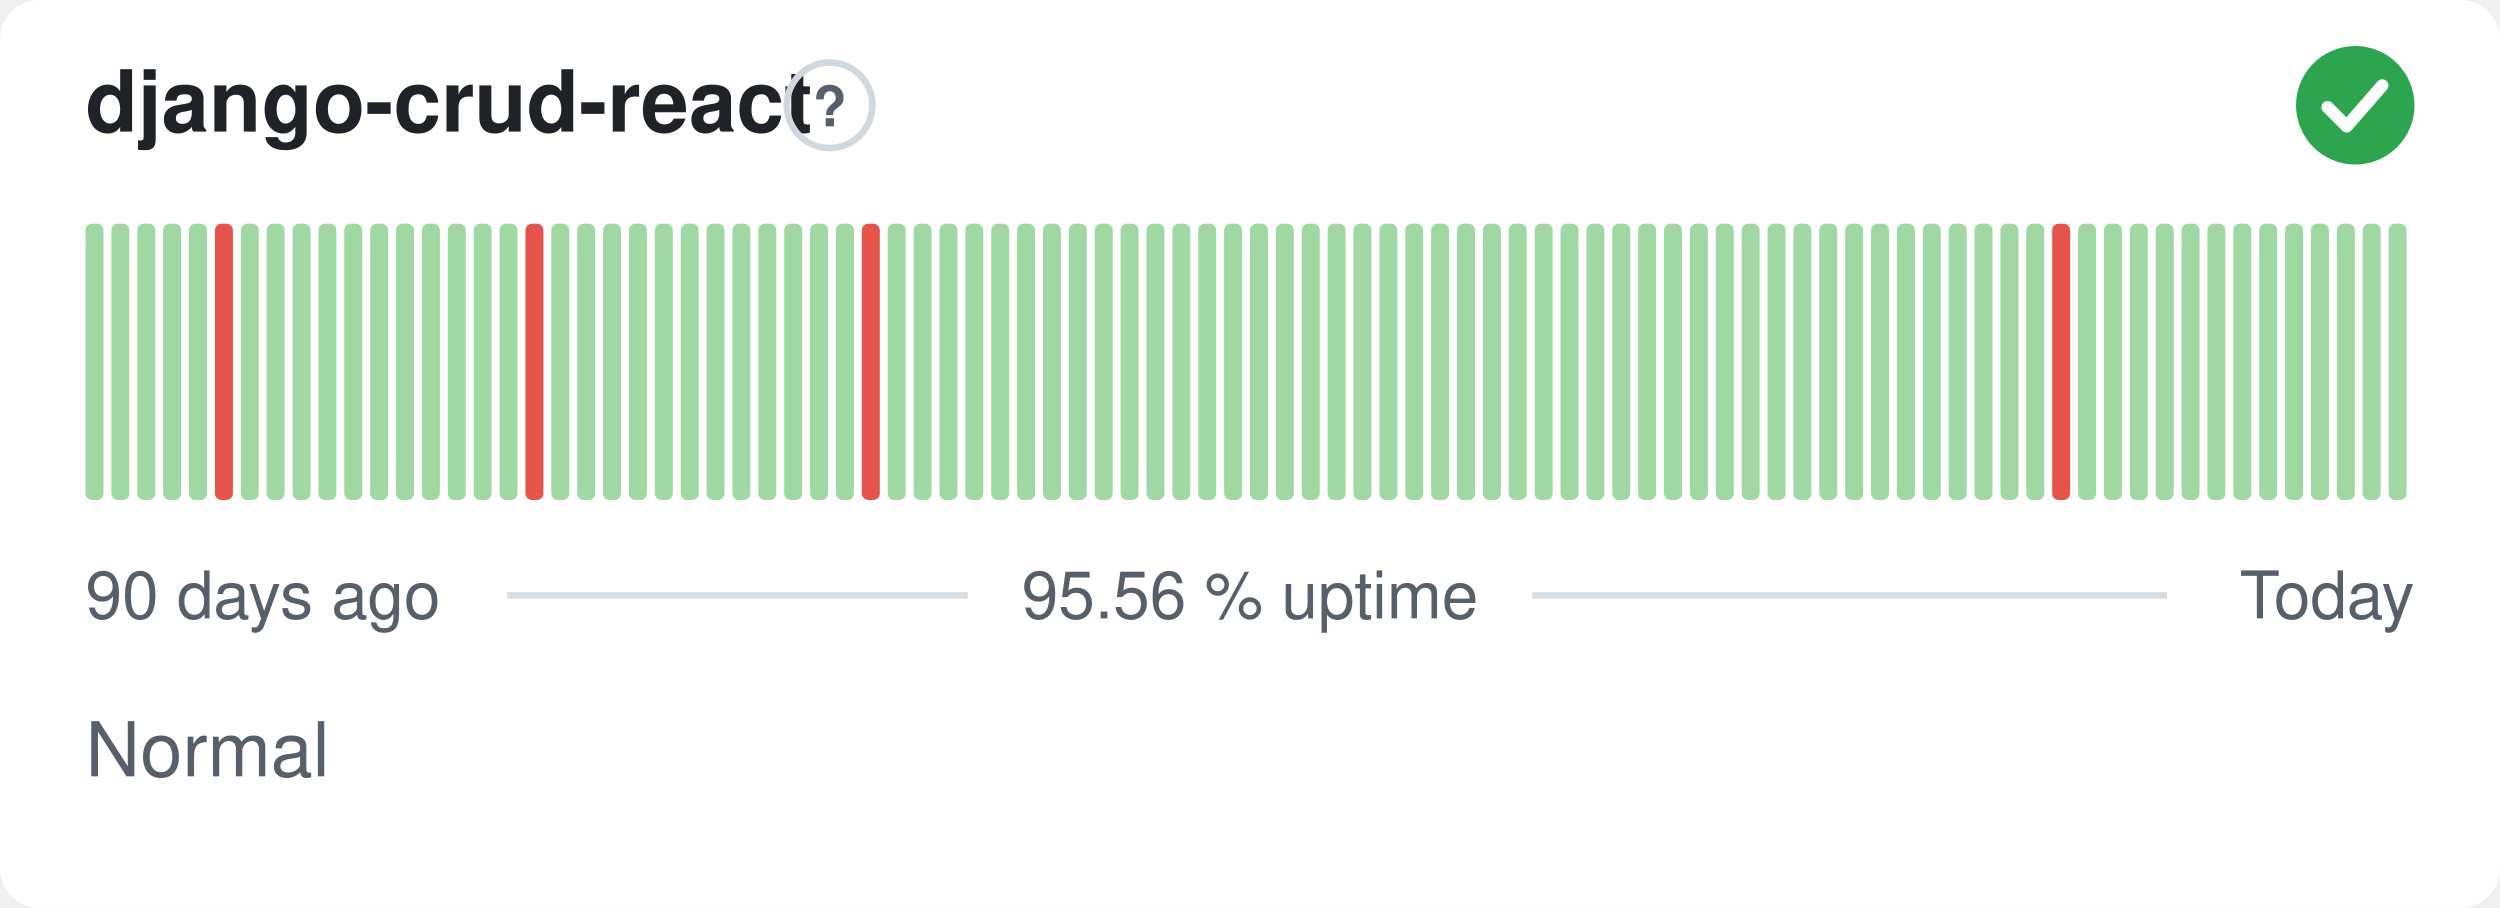
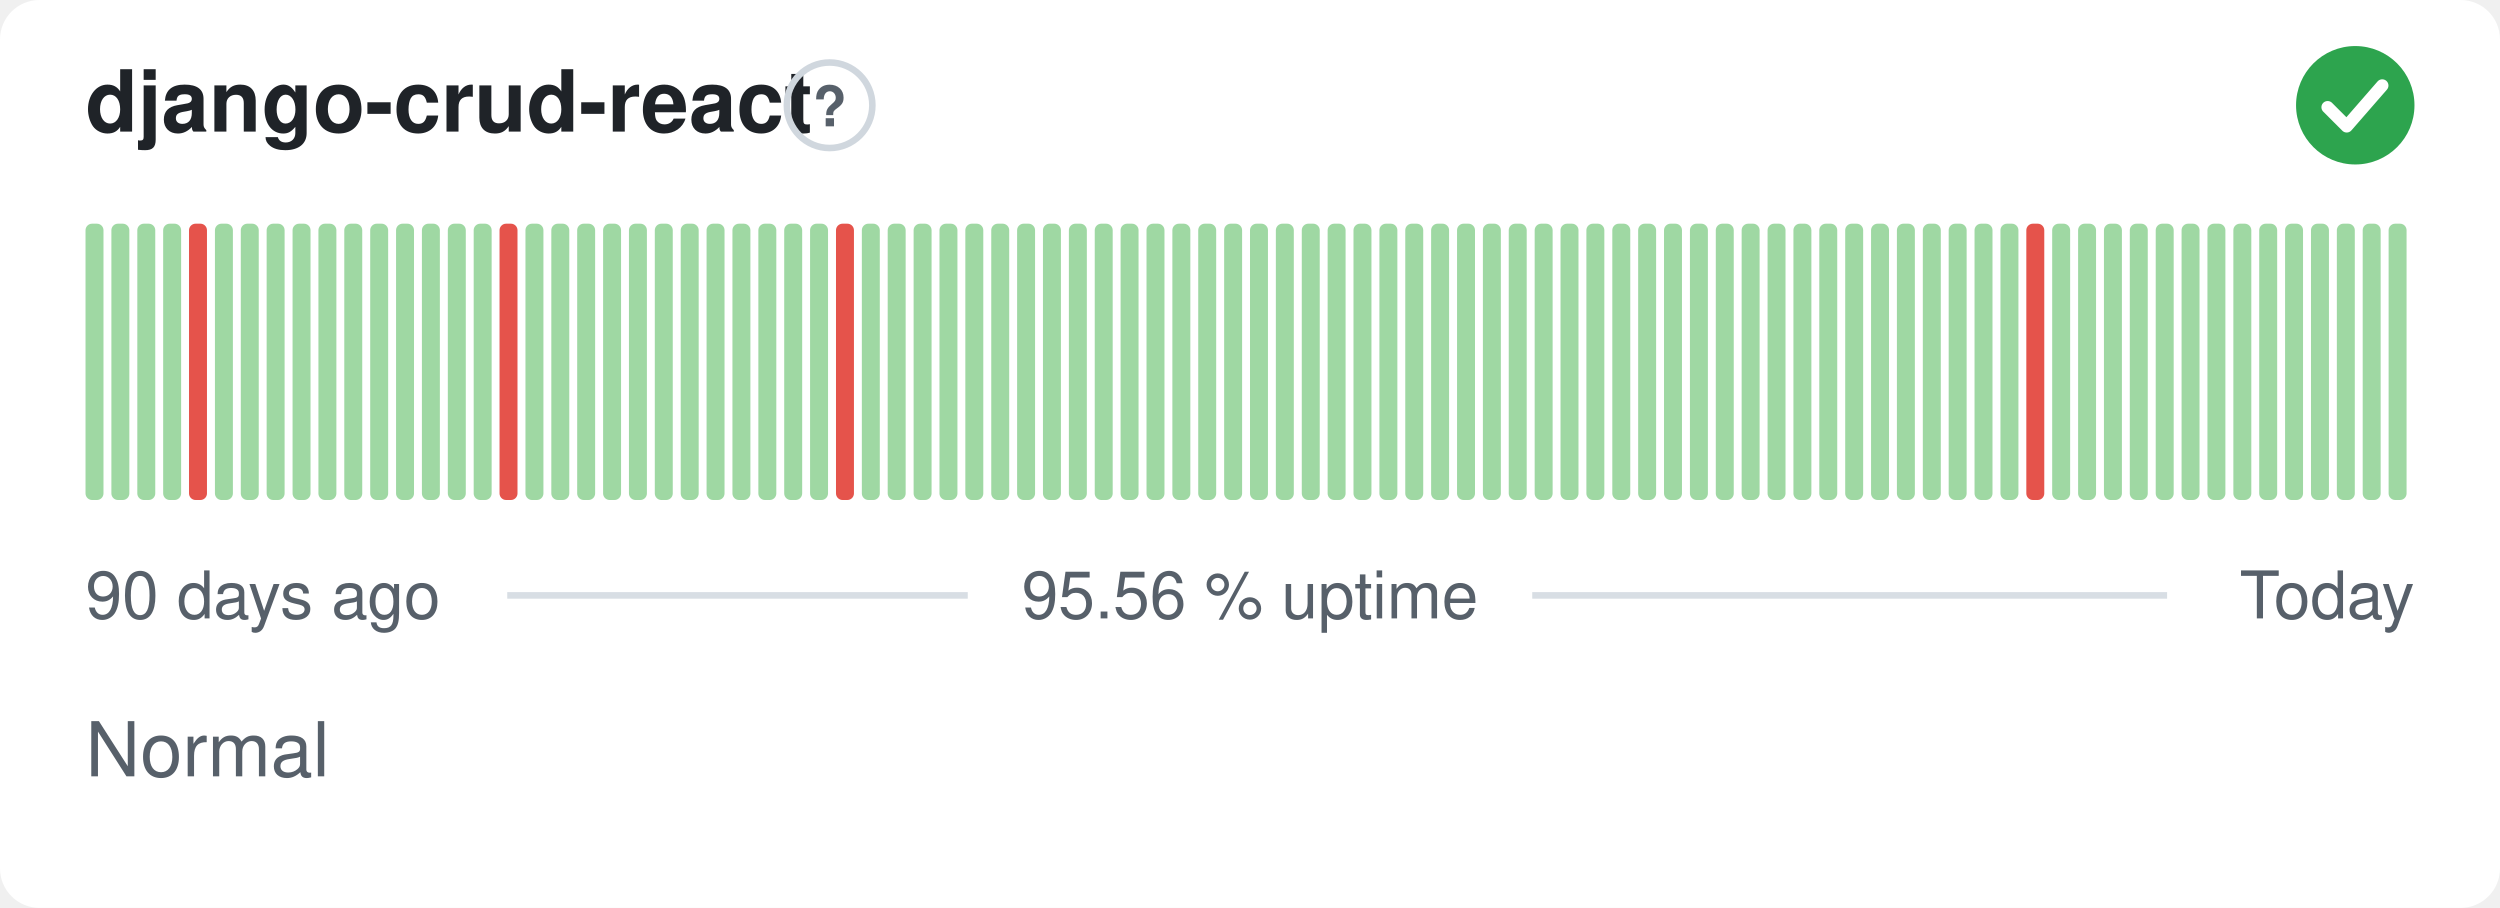
<svg xmlns="http://www.w3.org/2000/svg" width="380" height="138" viewBox="0 0 380 138" role="img" aria-label="django-crud-react: Normal, 95.56 % uptime over the last 90 days" font-family="-apple-system,BlinkMacSystemFont,'Segoe UI',Helvetica,Arial,sans-serif">
  <style>
    @media (prefers-color-scheme: dark) {
      .bg { fill: #0d1117 }
      .title { fill: #e6edf3 }
      .muted { fill: #8b949e }
      .hint { stroke: #30363d }
      .rule { stroke: #30363d }
      .nodata { fill: #21262d }
    }
  </style>
  <rect class="bg" width="380" height="138" rx="6" fill="#ffffff" />
  <text class="title" x="13" y="20" font-size="13" font-weight="600" fill="#1f2328">django-crud-react</text>
  <circle class="hint" cx="126.1" cy="16" r="6.5" fill="none" stroke="#d0d7de" stroke-width="1" />
  <text class="muted" x="126.1" y="19.2" text-anchor="middle" font-size="8.5" font-weight="700" fill="#57606a">?</text>
  <circle cx="358" cy="16" r="9" fill="#2da44e" />
  <path d="M353.80 16.30l2.90 2.90 5.40 -6.20" fill="none" stroke="#fff" stroke-width="1.89" stroke-linecap="round" stroke-linejoin="round" />
  <rect x="13.00" y="34.00" width="2.73" height="42.00" rx="1" fill="#9fd8a3" />
  <rect x="16.93" y="34.00" width="2.73" height="42.00" rx="1" fill="#9fd8a3" />
  <rect x="20.87" y="34.00" width="2.73" height="42.00" rx="1" fill="#9fd8a3" />
  <rect x="24.80" y="34.00" width="2.73" height="42.00" rx="1" fill="#9fd8a3" />
-   <rect x="28.73" y="34.00" width="2.73" height="42.00" rx="1" fill="#9fd8a3" />
-   <rect x="32.67" y="34.00" width="2.73" height="42.00" rx="1" fill="#e5534b" />
+   <rect x="28.73" y="34.00" width="2.73" height="42.00" rx="1" fill="#e5534b" />
+   <rect x="32.67" y="34.00" width="2.73" height="42.00" rx="1" fill="#9fd8a3" />
  <rect x="36.60" y="34.00" width="2.73" height="42.00" rx="1" fill="#9fd8a3" />
  <rect x="40.53" y="34.00" width="2.73" height="42.00" rx="1" fill="#9fd8a3" />
  <rect x="44.47" y="34.00" width="2.73" height="42.00" rx="1" fill="#9fd8a3" />
  <rect x="48.40" y="34.00" width="2.73" height="42.00" rx="1" fill="#9fd8a3" />
  <rect x="52.33" y="34.00" width="2.73" height="42.00" rx="1" fill="#9fd8a3" />
  <rect x="56.27" y="34.00" width="2.73" height="42.00" rx="1" fill="#9fd8a3" />
  <rect x="60.20" y="34.00" width="2.73" height="42.00" rx="1" fill="#9fd8a3" />
  <rect x="64.13" y="34.00" width="2.73" height="42.00" rx="1" fill="#9fd8a3" />
  <rect x="68.07" y="34.00" width="2.73" height="42.00" rx="1" fill="#9fd8a3" />
  <rect x="72.00" y="34.00" width="2.73" height="42.00" rx="1" fill="#9fd8a3" />
-   <rect x="75.93" y="34.00" width="2.73" height="42.00" rx="1" fill="#9fd8a3" />
-   <rect x="79.87" y="34.00" width="2.73" height="42.00" rx="1" fill="#e5534b" />
+   <rect x="75.93" y="34.00" width="2.73" height="42.00" rx="1" fill="#e5534b" />
+   <rect x="79.87" y="34.00" width="2.73" height="42.00" rx="1" fill="#9fd8a3" />
  <rect x="83.80" y="34.00" width="2.73" height="42.00" rx="1" fill="#9fd8a3" />
  <rect x="87.73" y="34.00" width="2.73" height="42.00" rx="1" fill="#9fd8a3" />
  <rect x="91.67" y="34.00" width="2.73" height="42.00" rx="1" fill="#9fd8a3" />
  <rect x="95.60" y="34.00" width="2.73" height="42.00" rx="1" fill="#9fd8a3" />
  <rect x="99.53" y="34.00" width="2.73" height="42.00" rx="1" fill="#9fd8a3" />
  <rect x="103.47" y="34.00" width="2.73" height="42.00" rx="1" fill="#9fd8a3" />
  <rect x="107.40" y="34.00" width="2.73" height="42.00" rx="1" fill="#9fd8a3" />
  <rect x="111.33" y="34.00" width="2.73" height="42.00" rx="1" fill="#9fd8a3" />
  <rect x="115.27" y="34.00" width="2.73" height="42.00" rx="1" fill="#9fd8a3" />
  <rect x="119.20" y="34.00" width="2.73" height="42.00" rx="1" fill="#9fd8a3" />
  <rect x="123.13" y="34.00" width="2.73" height="42.00" rx="1" fill="#9fd8a3" />
-   <rect x="127.07" y="34.00" width="2.73" height="42.00" rx="1" fill="#9fd8a3" />
-   <rect x="131.00" y="34.00" width="2.73" height="42.00" rx="1" fill="#e5534b" />
+   <rect x="127.07" y="34.00" width="2.73" height="42.00" rx="1" fill="#e5534b" />
+   <rect x="131.00" y="34.00" width="2.73" height="42.00" rx="1" fill="#9fd8a3" />
  <rect x="134.93" y="34.00" width="2.73" height="42.00" rx="1" fill="#9fd8a3" />
  <rect x="138.87" y="34.00" width="2.73" height="42.00" rx="1" fill="#9fd8a3" />
  <rect x="142.80" y="34.00" width="2.73" height="42.00" rx="1" fill="#9fd8a3" />
  <rect x="146.73" y="34.00" width="2.73" height="42.00" rx="1" fill="#9fd8a3" />
  <rect x="150.67" y="34.00" width="2.73" height="42.00" rx="1" fill="#9fd8a3" />
  <rect x="154.60" y="34.00" width="2.73" height="42.00" rx="1" fill="#9fd8a3" />
  <rect x="158.53" y="34.00" width="2.73" height="42.00" rx="1" fill="#9fd8a3" />
  <rect x="162.47" y="34.00" width="2.73" height="42.00" rx="1" fill="#9fd8a3" />
  <rect x="166.40" y="34.00" width="2.73" height="42.00" rx="1" fill="#9fd8a3" />
  <rect x="170.33" y="34.00" width="2.73" height="42.00" rx="1" fill="#9fd8a3" />
  <rect x="174.27" y="34.00" width="2.73" height="42.00" rx="1" fill="#9fd8a3" />
  <rect x="178.20" y="34.00" width="2.73" height="42.00" rx="1" fill="#9fd8a3" />
  <rect x="182.13" y="34.00" width="2.73" height="42.00" rx="1" fill="#9fd8a3" />
  <rect x="186.07" y="34.00" width="2.73" height="42.00" rx="1" fill="#9fd8a3" />
  <rect x="190.00" y="34.00" width="2.73" height="42.00" rx="1" fill="#9fd8a3" />
  <rect x="193.93" y="34.00" width="2.73" height="42.00" rx="1" fill="#9fd8a3" />
  <rect x="197.87" y="34.00" width="2.73" height="42.00" rx="1" fill="#9fd8a3" />
  <rect x="201.80" y="34.00" width="2.73" height="42.00" rx="1" fill="#9fd8a3" />
  <rect x="205.73" y="34.00" width="2.73" height="42.00" rx="1" fill="#9fd8a3" />
  <rect x="209.67" y="34.00" width="2.73" height="42.00" rx="1" fill="#9fd8a3" />
  <rect x="213.60" y="34.00" width="2.73" height="42.00" rx="1" fill="#9fd8a3" />
  <rect x="217.53" y="34.00" width="2.73" height="42.00" rx="1" fill="#9fd8a3" />
  <rect x="221.47" y="34.00" width="2.73" height="42.00" rx="1" fill="#9fd8a3" />
  <rect x="225.40" y="34.00" width="2.73" height="42.00" rx="1" fill="#9fd8a3" />
  <rect x="229.33" y="34.00" width="2.73" height="42.00" rx="1" fill="#9fd8a3" />
  <rect x="233.27" y="34.00" width="2.73" height="42.00" rx="1" fill="#9fd8a3" />
  <rect x="237.20" y="34.00" width="2.73" height="42.00" rx="1" fill="#9fd8a3" />
  <rect x="241.13" y="34.00" width="2.73" height="42.00" rx="1" fill="#9fd8a3" />
  <rect x="245.07" y="34.00" width="2.73" height="42.00" rx="1" fill="#9fd8a3" />
  <rect x="249.00" y="34.00" width="2.73" height="42.00" rx="1" fill="#9fd8a3" />
  <rect x="252.93" y="34.00" width="2.73" height="42.00" rx="1" fill="#9fd8a3" />
  <rect x="256.87" y="34.00" width="2.73" height="42.00" rx="1" fill="#9fd8a3" />
  <rect x="260.80" y="34.00" width="2.73" height="42.00" rx="1" fill="#9fd8a3" />
  <rect x="264.73" y="34.00" width="2.73" height="42.00" rx="1" fill="#9fd8a3" />
  <rect x="268.67" y="34.00" width="2.73" height="42.00" rx="1" fill="#9fd8a3" />
  <rect x="272.60" y="34.00" width="2.73" height="42.00" rx="1" fill="#9fd8a3" />
  <rect x="276.53" y="34.00" width="2.73" height="42.00" rx="1" fill="#9fd8a3" />
  <rect x="280.47" y="34.00" width="2.73" height="42.00" rx="1" fill="#9fd8a3" />
  <rect x="284.40" y="34.00" width="2.73" height="42.00" rx="1" fill="#9fd8a3" />
  <rect x="288.33" y="34.00" width="2.73" height="42.00" rx="1" fill="#9fd8a3" />
  <rect x="292.27" y="34.00" width="2.73" height="42.00" rx="1" fill="#9fd8a3" />
  <rect x="296.20" y="34.00" width="2.73" height="42.00" rx="1" fill="#9fd8a3" />
  <rect x="300.13" y="34.00" width="2.73" height="42.00" rx="1" fill="#9fd8a3" />
  <rect x="304.07" y="34.00" width="2.73" height="42.00" rx="1" fill="#9fd8a3" />
-   <rect x="308.00" y="34.00" width="2.73" height="42.00" rx="1" fill="#9fd8a3" />
-   <rect x="311.93" y="34.00" width="2.73" height="42.00" rx="1" fill="#e5534b" />
+   <rect x="308.00" y="34.00" width="2.73" height="42.00" rx="1" fill="#e5534b" />
+   <rect x="311.93" y="34.00" width="2.73" height="42.00" rx="1" fill="#9fd8a3" />
  <rect x="315.87" y="34.00" width="2.73" height="42.00" rx="1" fill="#9fd8a3" />
  <rect x="319.80" y="34.00" width="2.73" height="42.00" rx="1" fill="#9fd8a3" />
  <rect x="323.73" y="34.00" width="2.73" height="42.00" rx="1" fill="#9fd8a3" />
  <rect x="327.67" y="34.00" width="2.73" height="42.00" rx="1" fill="#9fd8a3" />
  <rect x="331.60" y="34.00" width="2.73" height="42.00" rx="1" fill="#9fd8a3" />
  <rect x="335.53" y="34.00" width="2.73" height="42.00" rx="1" fill="#9fd8a3" />
  <rect x="339.47" y="34.00" width="2.73" height="42.00" rx="1" fill="#9fd8a3" />
  <rect x="343.40" y="34.00" width="2.73" height="42.00" rx="1" fill="#9fd8a3" />
  <rect x="347.33" y="34.00" width="2.73" height="42.00" rx="1" fill="#9fd8a3" />
  <rect x="351.27" y="34.00" width="2.73" height="42.00" rx="1" fill="#9fd8a3" />
  <rect x="355.20" y="34.00" width="2.73" height="42.00" rx="1" fill="#9fd8a3" />
  <rect x="359.13" y="34.00" width="2.73" height="42.00" rx="1" fill="#9fd8a3" />
  <rect x="363.07" y="34.00" width="2.73" height="42.00" rx="1" fill="#9fd8a3" />
  <text class="muted" x="13" y="94" font-size="10" fill="#57606a">90 days ago</text>
  <text class="muted" x="190" y="94" text-anchor="middle" font-size="10" fill="#57606a">95.56 % uptime</text>
  <text class="muted" x="367" y="94" text-anchor="end" font-size="10" fill="#57606a">Today</text>
  <line class="rule" x1="77.1" y1="90.5" x2="147.1" y2="90.5" stroke="#d8dee4" stroke-width="1" />
  <line class="rule" x1="232.9" y1="90.5" x2="329.4" y2="90.5" stroke="#d8dee4" stroke-width="1" />
  <text class="muted" x="13" y="118" font-size="11.5" fill="#57606a">Normal</text>
</svg>
